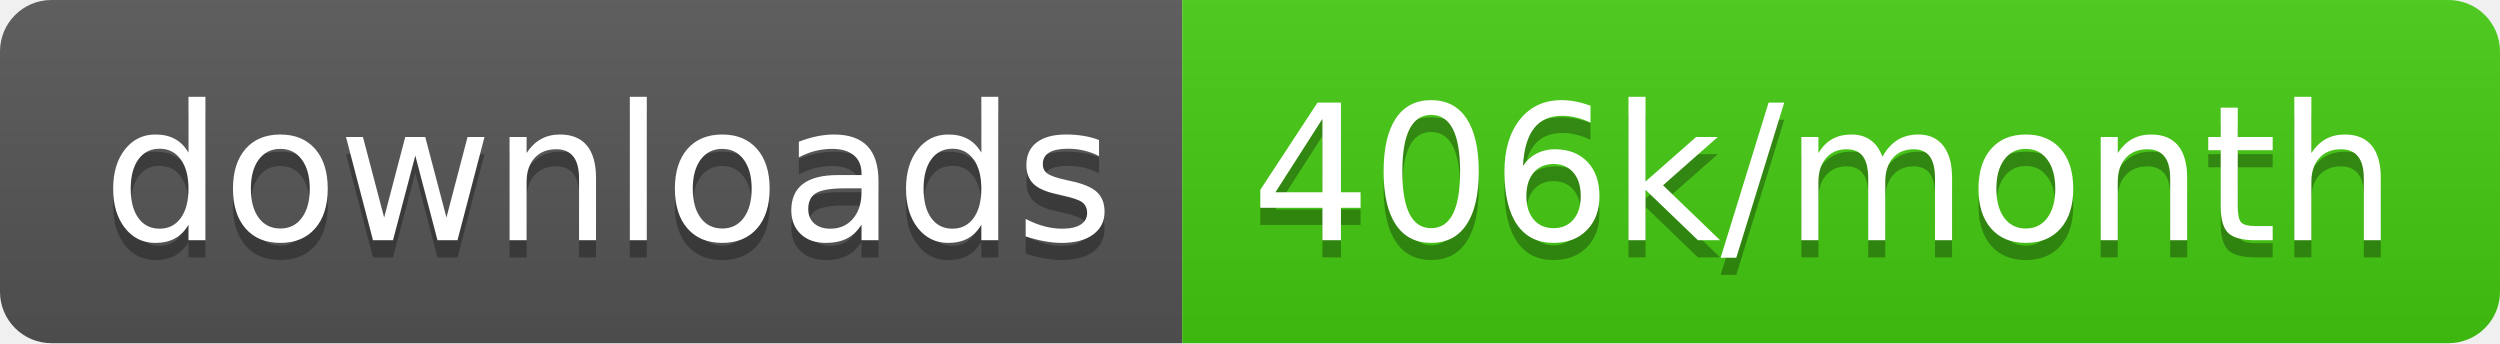
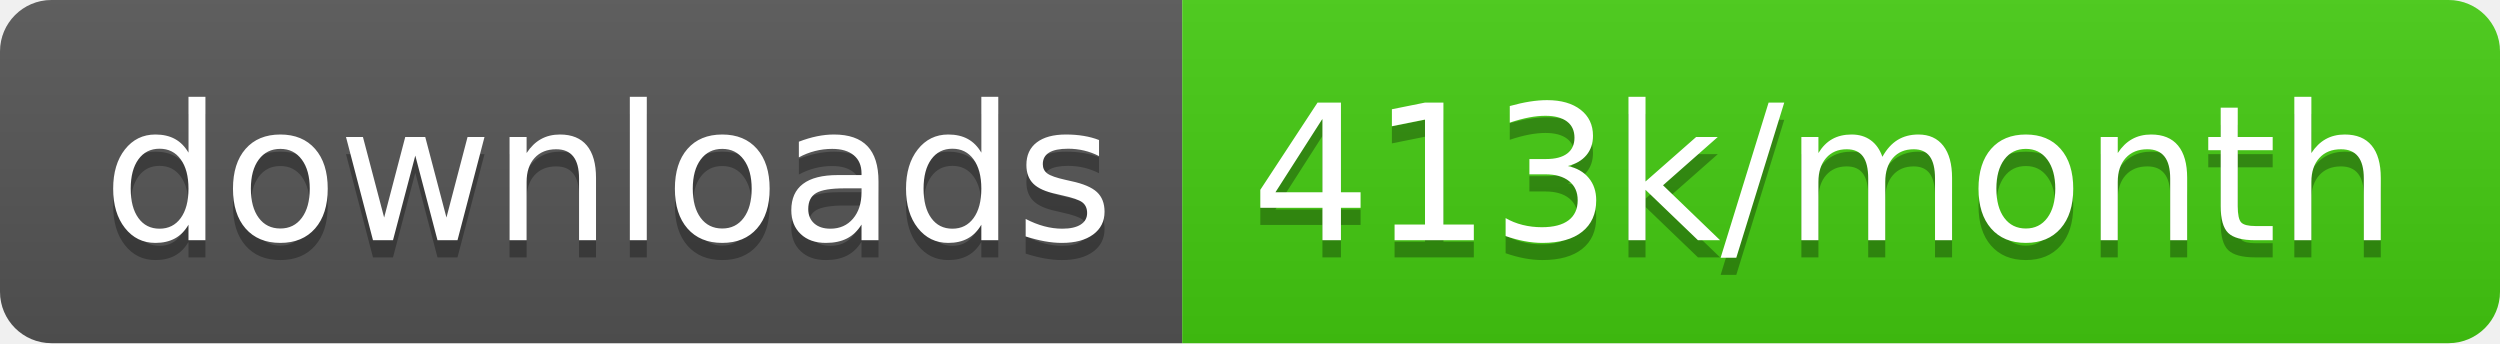
<svg xmlns="http://www.w3.org/2000/svg" width="145.7" height="20">
  <linearGradient id="smooth" x2="0" y2="100%">
    <stop offset="0" stop-color="#bbb" stop-opacity=".1" />
    <stop offset="1" stop-opacity=".1" />
  </linearGradient>
  <clipPath id="round">
    <rect width="145.7" height="20" rx="3" fill="#fff" />
  </clipPath>
  <g clip-path="url(#round)">
    <rect width="68.9" height="20" fill="#555" />
    <rect x="68.9" width="76.8" height="20" fill="#4c1" />
    <rect width="145.7" height="20" fill="url(#smooth)" />
  </g>
  <g fill="#fff" text-anchor="middle" font-family="DejaVu Sans,Verdana,Geneva,sans-serif" font-size="110">
    <text x="354.5" y="150" fill="#010101" fill-opacity=".3" transform="scale(0.1)" textLength="589.0" lengthAdjust="spacing">downloads</text>
    <text x="354.5" y="140" transform="scale(0.1)" textLength="589.0" lengthAdjust="spacing">downloads</text>
-     <text x="1063.0" y="150" fill="#010101" fill-opacity=".3" transform="scale(0.1)" textLength="668.0" lengthAdjust="spacing">406k/month</text>
-     <text x="1063.0" y="140" transform="scale(0.1)" textLength="668.0" lengthAdjust="spacing">406k/month</text>
+     <text x="1063.0" y="150" fill="#010101" fill-opacity=".3" transform="scale(0.1)" textLength="668.0" lengthAdjust="spacing">413k/month</text>
+     <text x="1063.0" y="140" transform="scale(0.1)" textLength="668.0" lengthAdjust="spacing">413k/month</text>
  </g>
</svg>
